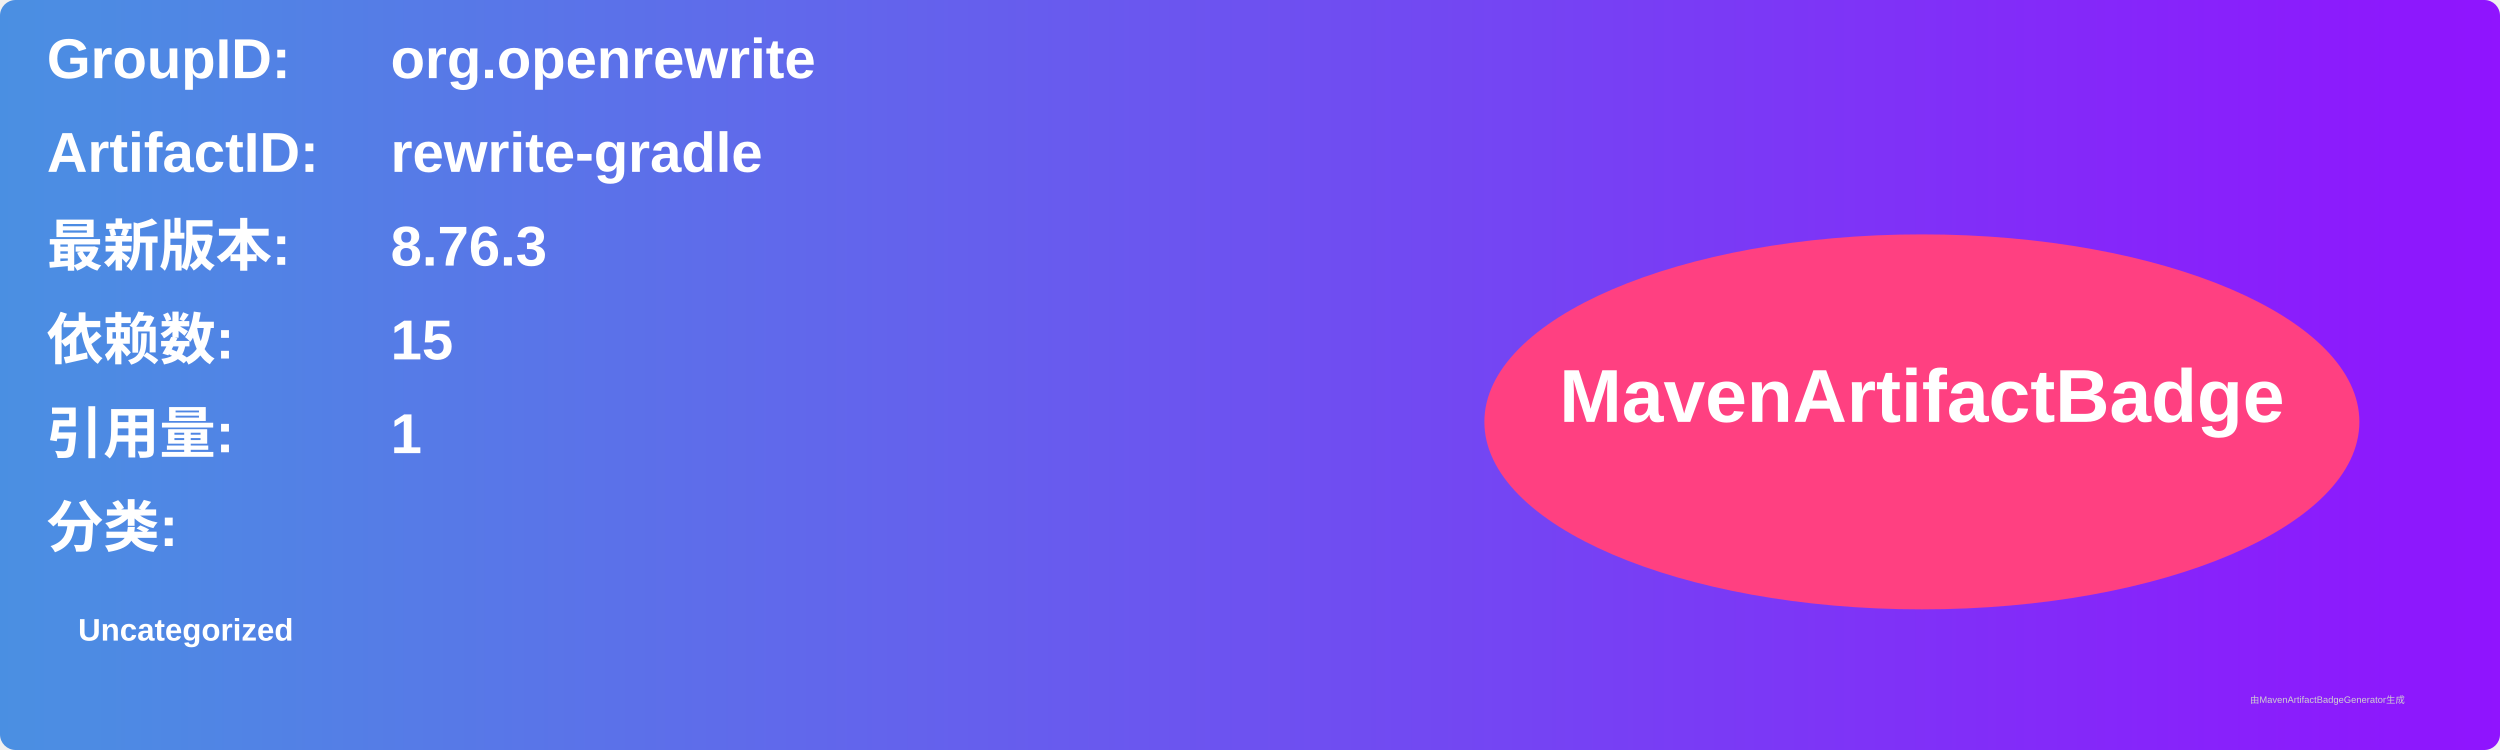
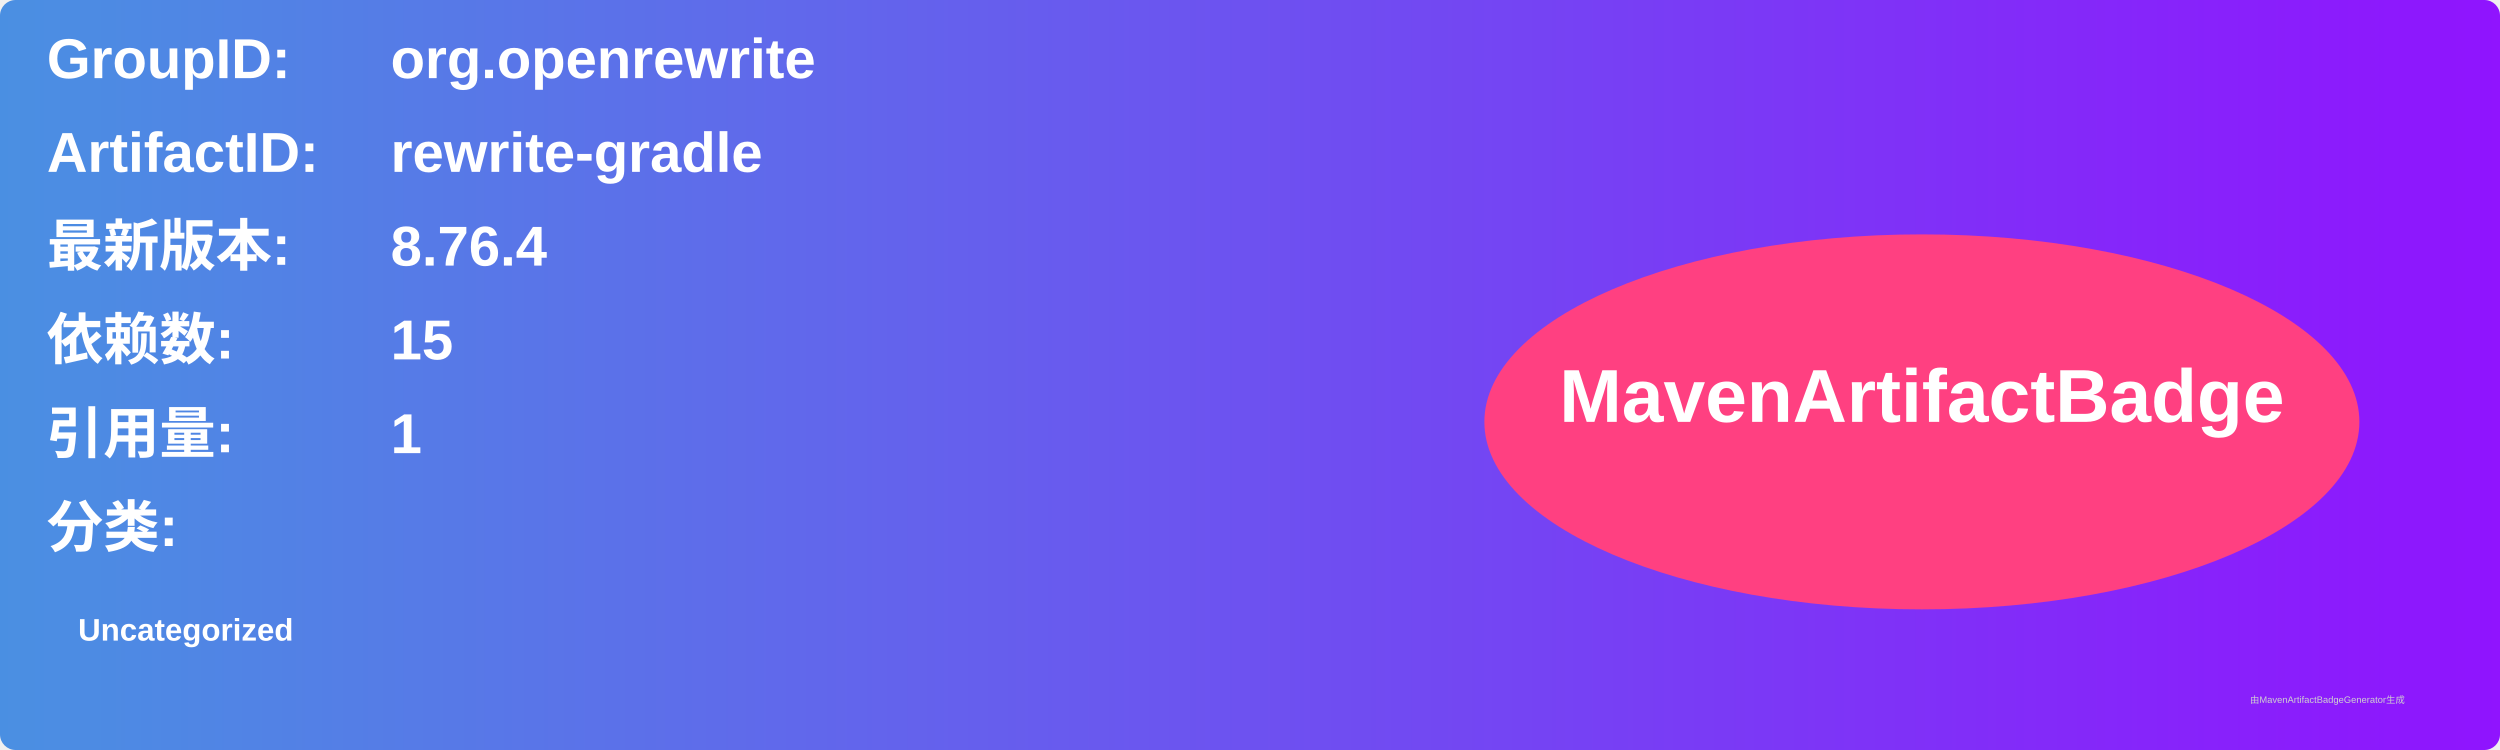
<svg xmlns="http://www.w3.org/2000/svg" width="800" height="240" viewBox="0 0 800 240">
  <linearGradient id="grad" x1="0%" y1="0%" x2="100%" y2="0%">
    <stop offset="0%" stop-color="#4a90e2" />
    <stop offset="100%" stop-color="#9013fe" />
  </linearGradient>
  <rect width="100%" height="100%" rx="5" ry="5" fill="url(#grad)" />
  <g transform="translate(15, 15)">
    <text x="0" y="10" font-family="Arial" font-size="18" fill="white" font-weight="bold" width="260">GroupID:</text>
    <text x="110" y="10" font-family="Arial" font-size="18" fill="white" font-weight="bold" width="460">org.openrewrite</text>
    <text x="0" y="40" font-family="Arial" font-size="18" fill="white" font-weight="bold" width="260">ArtifactID:</text>
    <text x="110" y="40" font-family="Arial" font-size="18" fill="white" font-weight="bold" width="460">rewrite-gradle</text>
    <text x="0" y="70" font-family="Arial" font-size="18" fill="white" font-weight="bold">最新版本:</text>
    <text x="110" y="70" font-family="Arial" font-size="18" fill="white" font-weight="bold">
-       <tspan font-weight="bold">8.76.3</tspan>
+       <tspan font-weight="bold">8.76.4</tspan>
    </text>
    <text x="0" y="100" font-family="Arial" font-size="18" fill="white" font-weight="bold">依赖数: </text>
    <text x="110" y="100" font-family="Arial" font-size="18" fill="white">
      <tspan font-weight="bold">15</tspan>
    </text>
    <text x="0" y="130" font-family="Arial" font-size="18" fill="white" font-weight="bold">引用量: </text>
    <text x="110" y="130" font-family="Arial" font-size="18" fill="white">
      <tspan font-weight="bold">1</tspan>
    </text>
    <text x="0" y="160" font-family="Arial" font-size="18" fill="white" font-weight="bold">分类:</text>
    <text x="10" y="190" font-family="Arial" font-size="10" fill="white">
      <tspan font-weight="bold">Uncategorized</tspan>
    </text>
    <ellipse cx="600" cy="120" rx="140" ry="60" fill="#ff4081" />
    <text x="600" y="120" text-anchor="middle" font-family="Arial" font-size="24" fill="white" font-weight="bold">MavenArtifactBadge</text>
  </g>
  <text x="720" y="225" font-family="Arial" font-size="3" fill="#d0d0d0">由MavenArtifactBadgeGenerator生成</text>
</svg>
